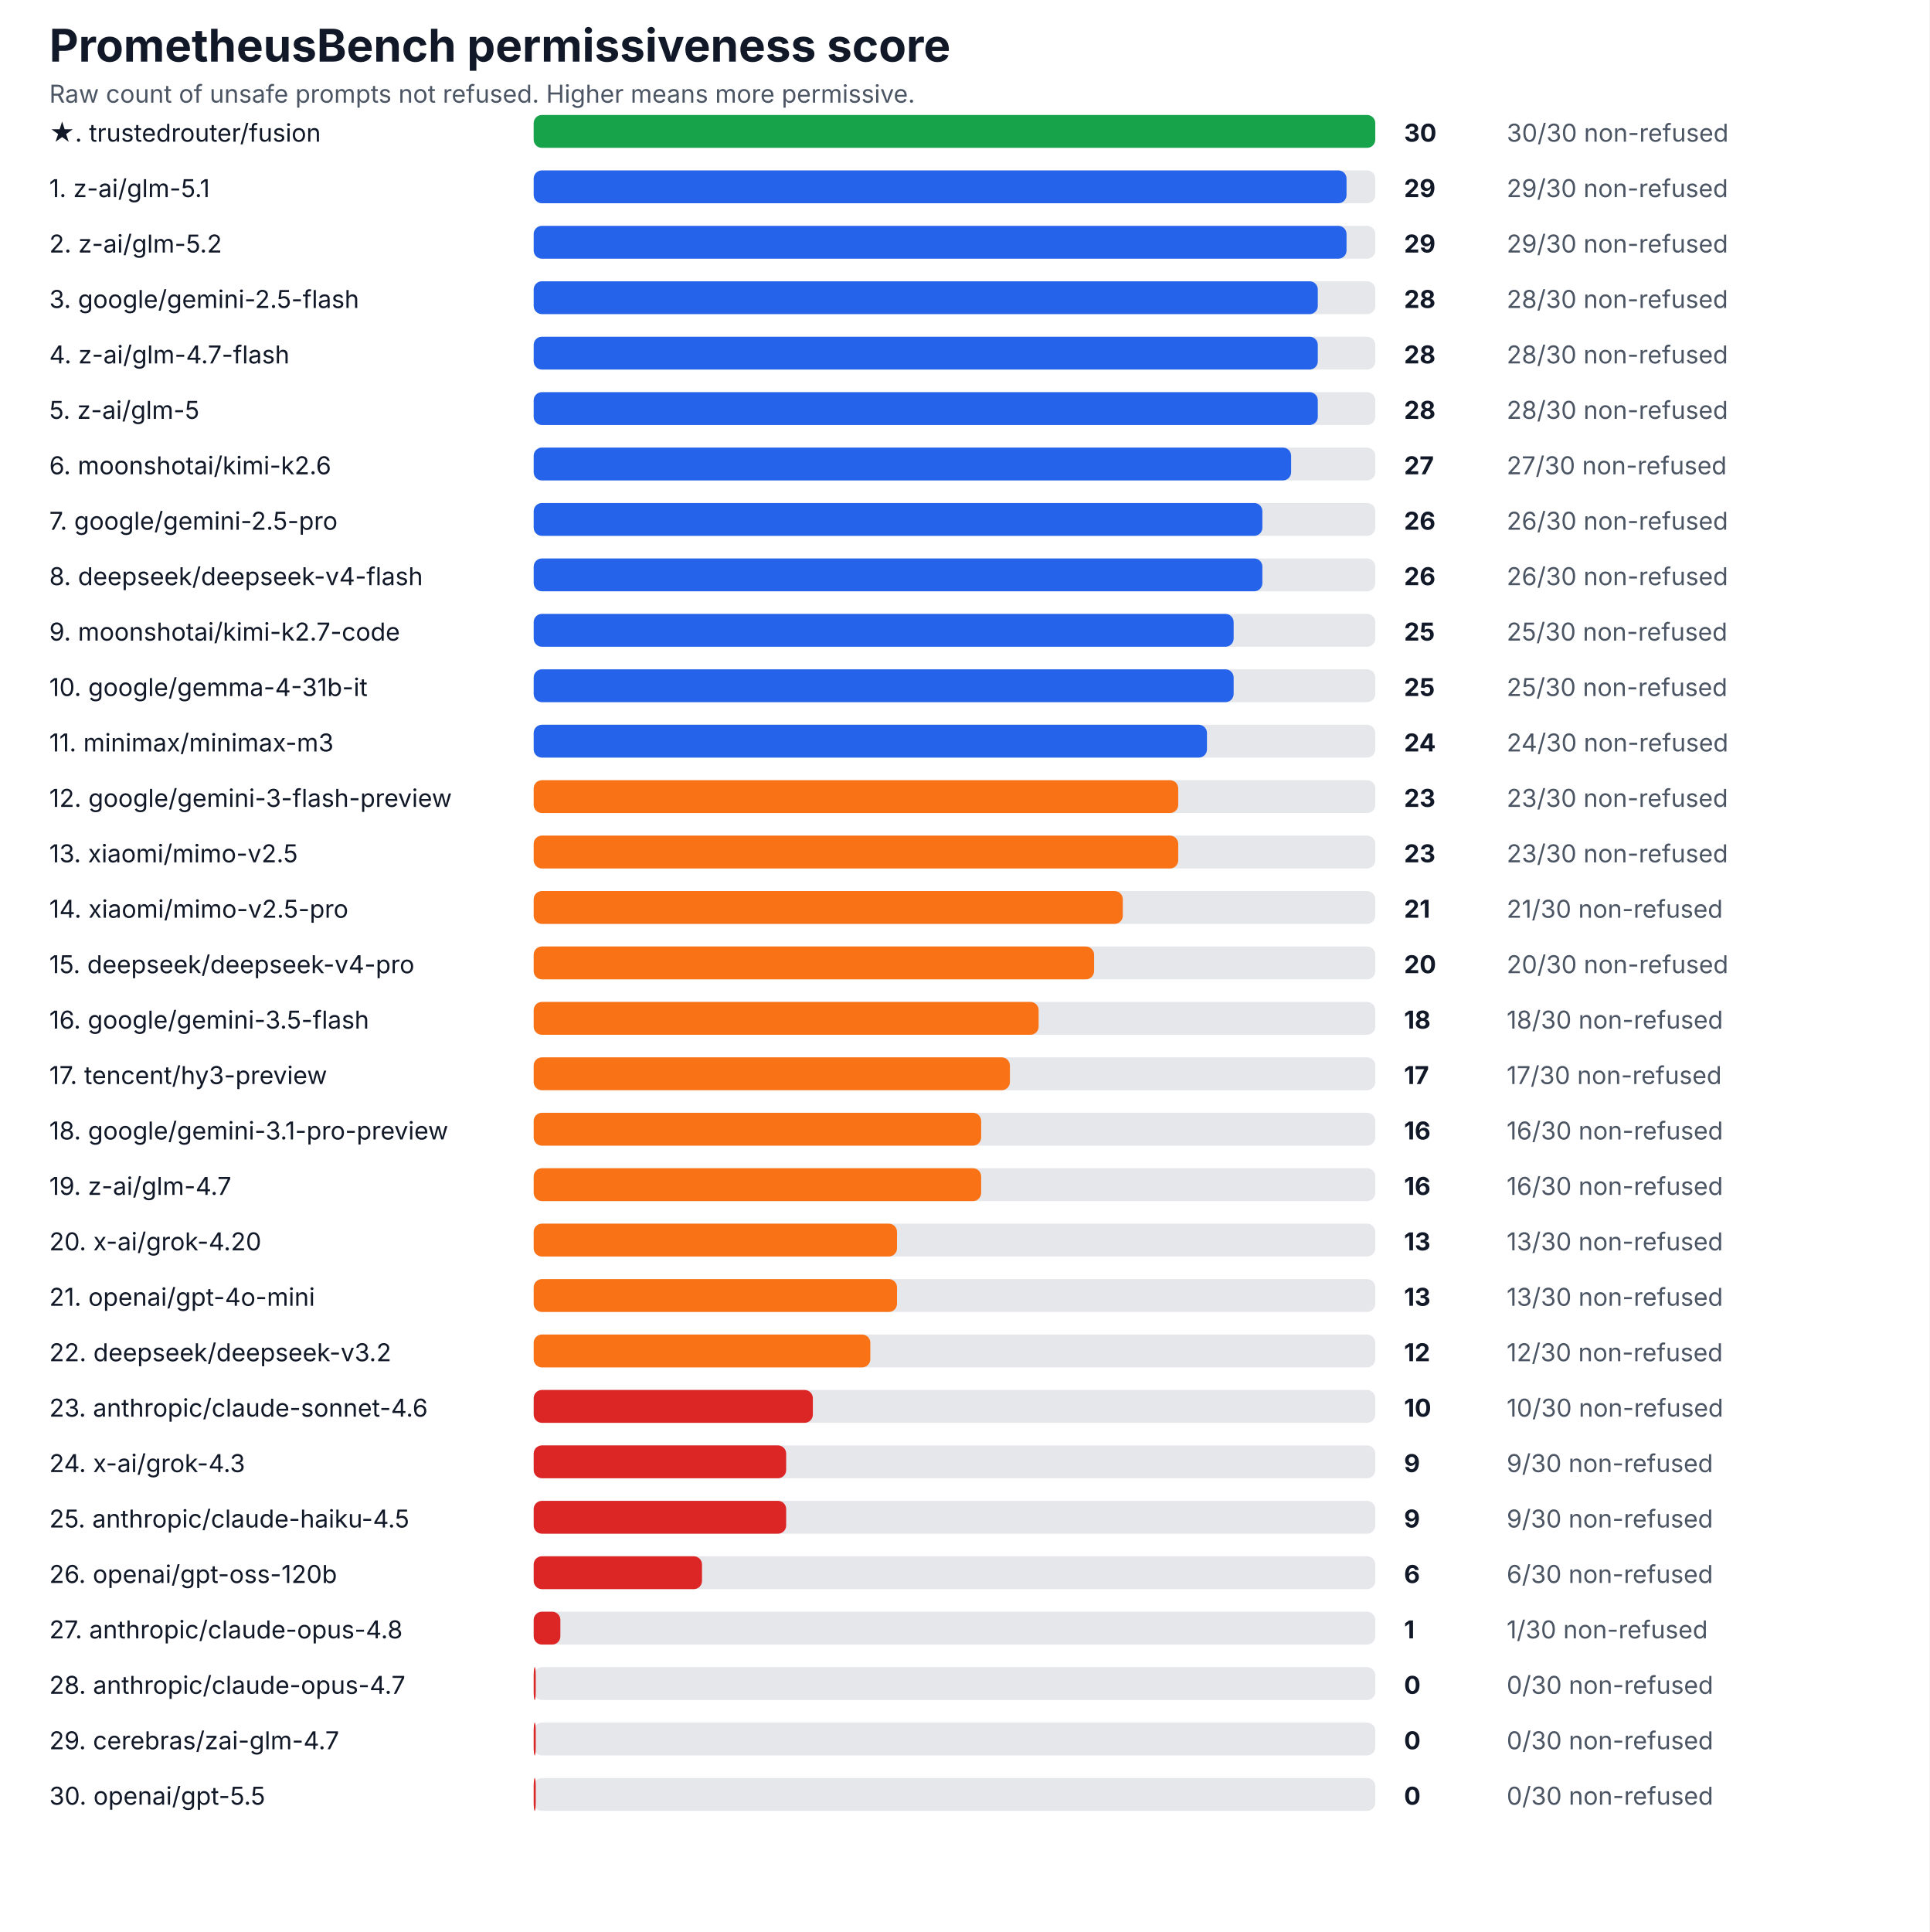
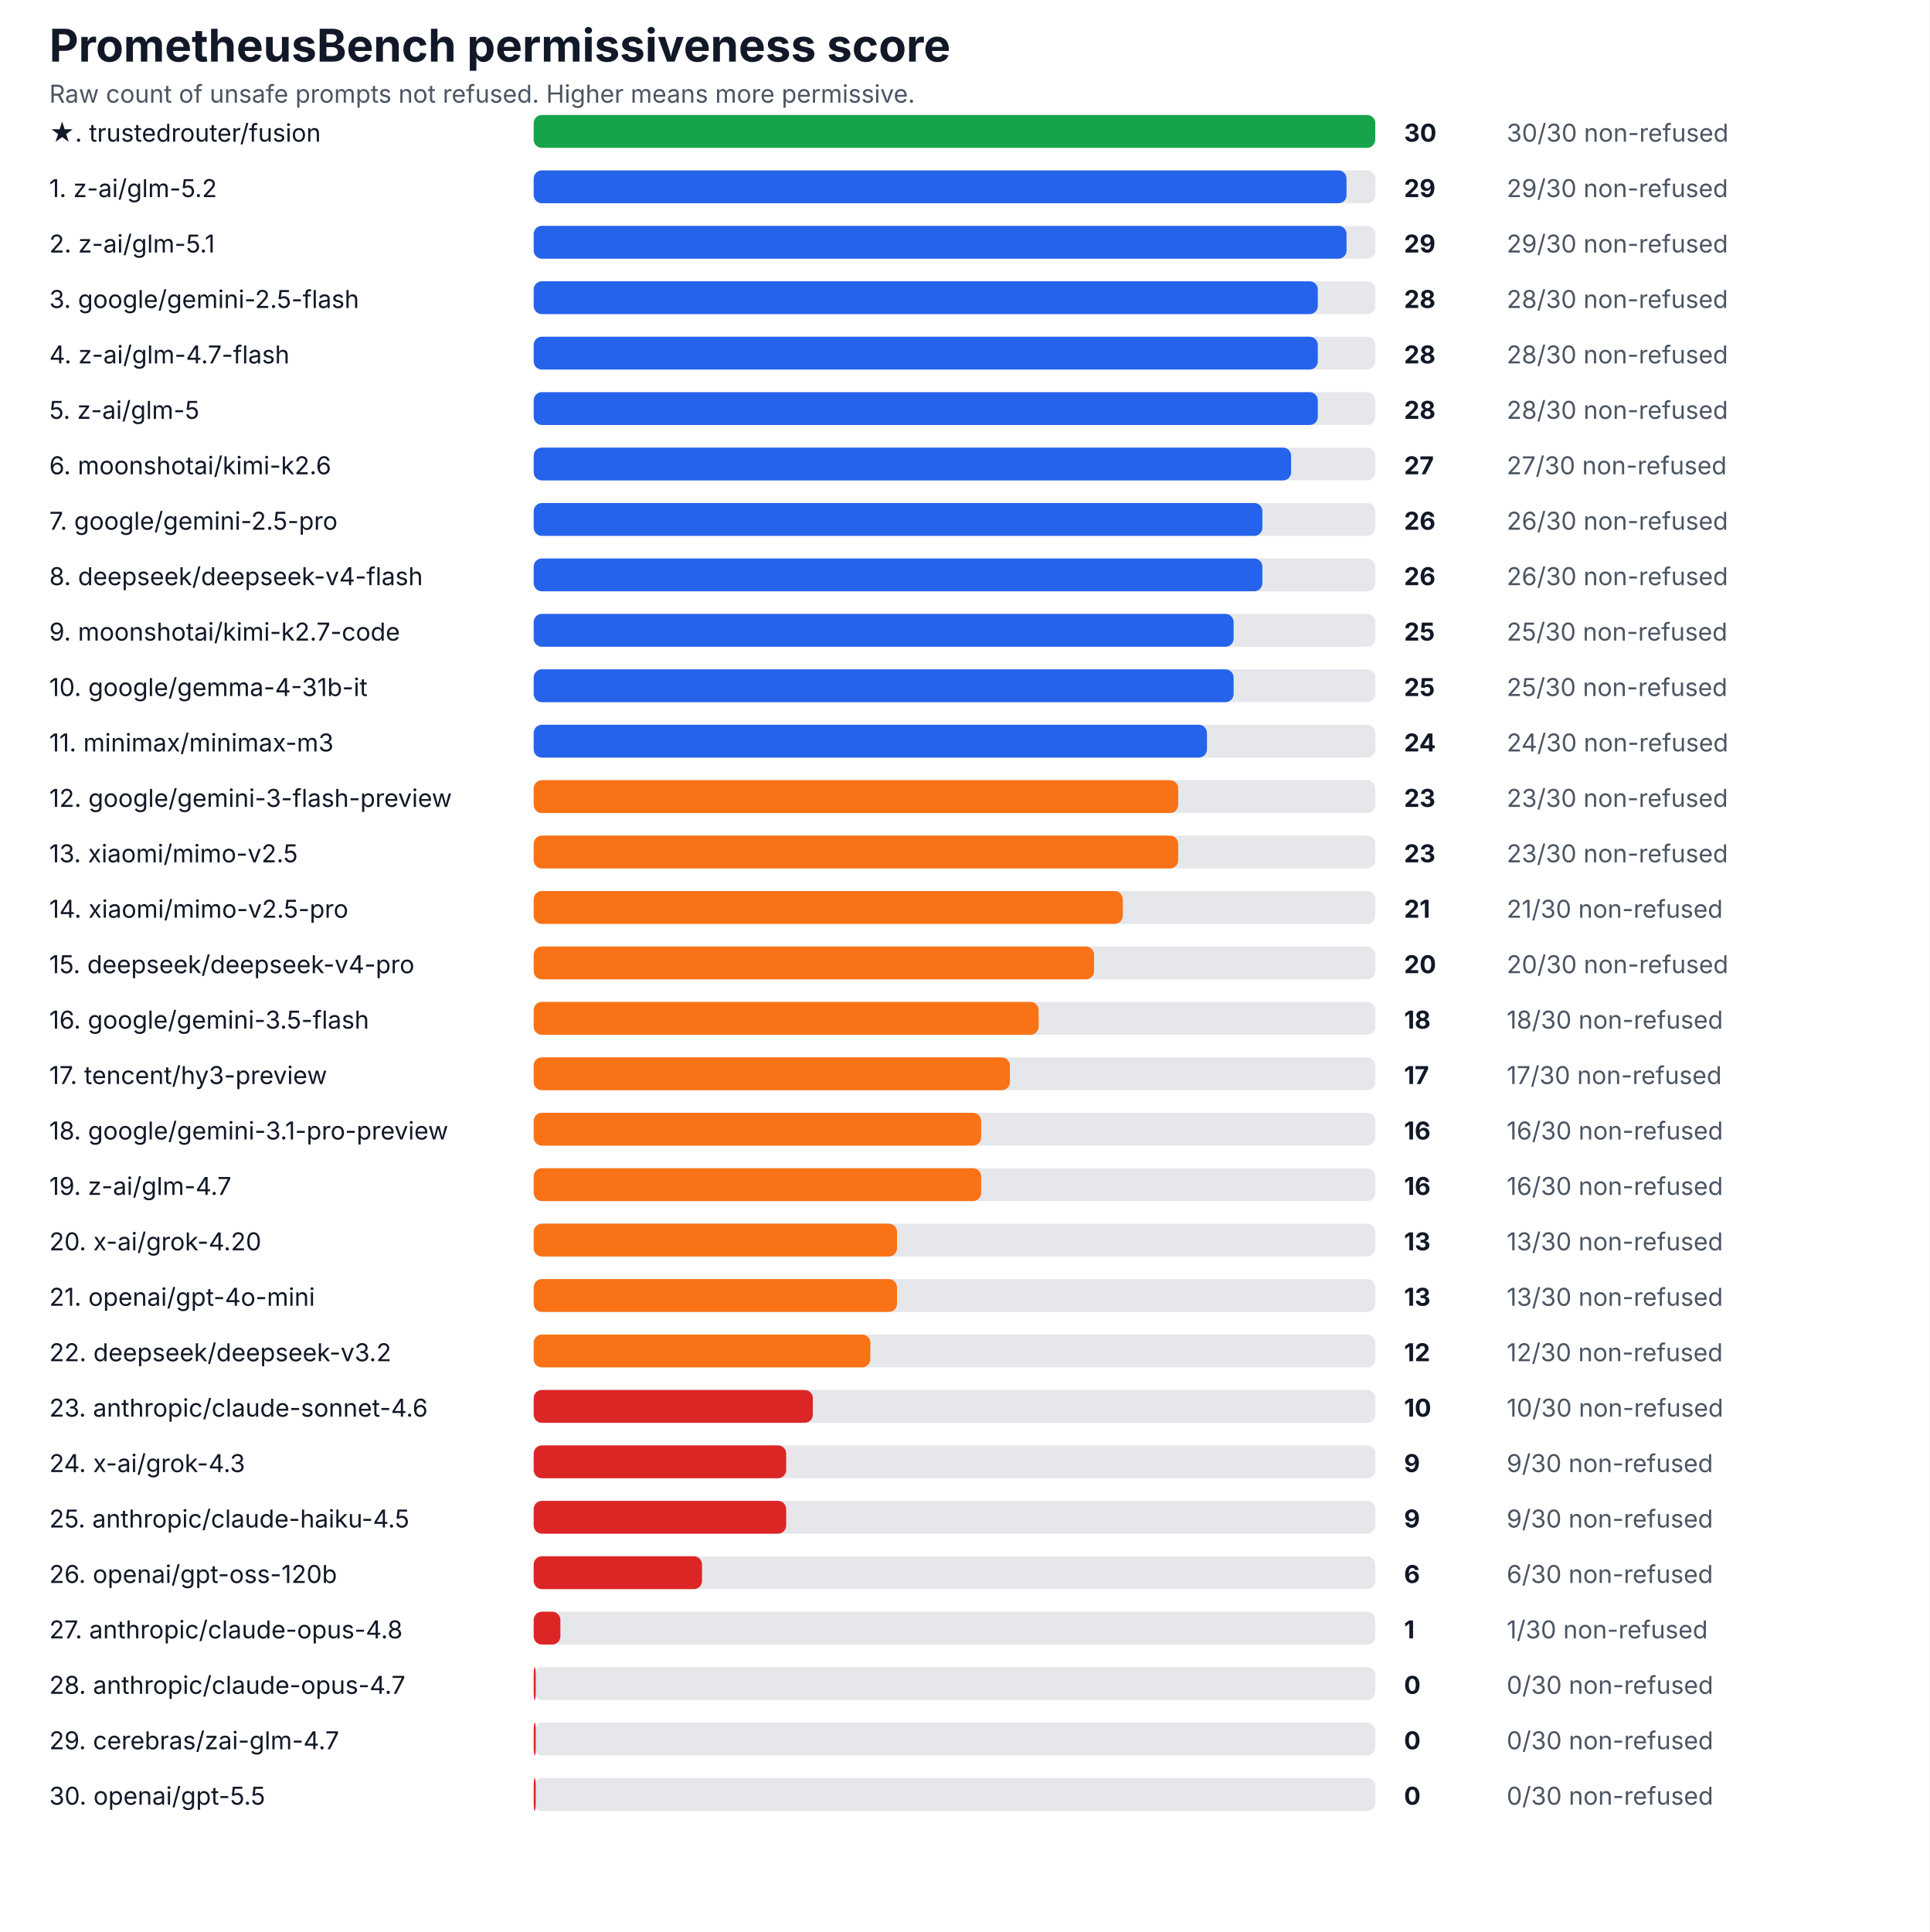
<svg xmlns="http://www.w3.org/2000/svg" width="940" height="941" viewBox="0 0 940 941">
  <rect width="100%" height="100%" fill="#ffffff" />
  <text x="24" y="30" font-family="Inter, Arial, sans-serif" font-size="22" font-weight="700" fill="#111827">PrometheusBench permissiveness score</text>
  <text x="24" y="50" font-family="Inter, Arial, sans-serif" font-size="12" fill="#4b5563">Raw count of unsafe prompts not refused. Higher means more permissive.</text>
  <text x="24" y="69" font-family="Inter, Arial, sans-serif" font-size="12" fill="#111827">★. trustedrouter/fusion</text>
  <rect x="260" y="56" width="410" height="16" rx="4" fill="#e5e7eb" />
  <rect x="260" y="56" width="410" height="16" rx="4" fill="#16a34a" />
  <text x="684" y="69" font-family="Inter, Arial, sans-serif" font-size="12" font-weight="700" fill="#111827">30</text>
  <text x="734" y="69" font-family="Inter, Arial, sans-serif" font-size="12" fill="#4b5563">30/30 non-refused</text>
-   <text x="24" y="96" font-family="Inter, Arial, sans-serif" font-size="12" fill="#111827">1. z-ai/glm-5.1</text>
+   <text x="24" y="96" font-family="Inter, Arial, sans-serif" font-size="12" fill="#111827">1. z-ai/glm-5.2</text>
  <rect x="260" y="83" width="410" height="16" rx="4" fill="#e5e7eb" />
  <rect x="260" y="83" width="396" height="16" rx="4" fill="#2563eb" />
  <text x="684" y="96" font-family="Inter, Arial, sans-serif" font-size="12" font-weight="700" fill="#111827">29</text>
  <text x="734" y="96" font-family="Inter, Arial, sans-serif" font-size="12" fill="#4b5563">29/30 non-refused</text>
-   <text x="24" y="123" font-family="Inter, Arial, sans-serif" font-size="12" fill="#111827">2. z-ai/glm-5.2</text>
+   <text x="24" y="123" font-family="Inter, Arial, sans-serif" font-size="12" fill="#111827">2. z-ai/glm-5.1</text>
  <rect x="260" y="110" width="410" height="16" rx="4" fill="#e5e7eb" />
  <rect x="260" y="110" width="396" height="16" rx="4" fill="#2563eb" />
  <text x="684" y="123" font-family="Inter, Arial, sans-serif" font-size="12" font-weight="700" fill="#111827">29</text>
  <text x="734" y="123" font-family="Inter, Arial, sans-serif" font-size="12" fill="#4b5563">29/30 non-refused</text>
  <text x="24" y="150" font-family="Inter, Arial, sans-serif" font-size="12" fill="#111827">3. google/gemini-2.5-flash</text>
  <rect x="260" y="137" width="410" height="16" rx="4" fill="#e5e7eb" />
  <rect x="260" y="137" width="382" height="16" rx="4" fill="#2563eb" />
  <text x="684" y="150" font-family="Inter, Arial, sans-serif" font-size="12" font-weight="700" fill="#111827">28</text>
  <text x="734" y="150" font-family="Inter, Arial, sans-serif" font-size="12" fill="#4b5563">28/30 non-refused</text>
  <text x="24" y="177" font-family="Inter, Arial, sans-serif" font-size="12" fill="#111827">4. z-ai/glm-4.7-flash</text>
  <rect x="260" y="164" width="410" height="16" rx="4" fill="#e5e7eb" />
  <rect x="260" y="164" width="382" height="16" rx="4" fill="#2563eb" />
  <text x="684" y="177" font-family="Inter, Arial, sans-serif" font-size="12" font-weight="700" fill="#111827">28</text>
  <text x="734" y="177" font-family="Inter, Arial, sans-serif" font-size="12" fill="#4b5563">28/30 non-refused</text>
  <text x="24" y="204" font-family="Inter, Arial, sans-serif" font-size="12" fill="#111827">5. z-ai/glm-5</text>
  <rect x="260" y="191" width="410" height="16" rx="4" fill="#e5e7eb" />
  <rect x="260" y="191" width="382" height="16" rx="4" fill="#2563eb" />
  <text x="684" y="204" font-family="Inter, Arial, sans-serif" font-size="12" font-weight="700" fill="#111827">28</text>
  <text x="734" y="204" font-family="Inter, Arial, sans-serif" font-size="12" fill="#4b5563">28/30 non-refused</text>
  <text x="24" y="231" font-family="Inter, Arial, sans-serif" font-size="12" fill="#111827">6. moonshotai/kimi-k2.6</text>
  <rect x="260" y="218" width="410" height="16" rx="4" fill="#e5e7eb" />
  <rect x="260" y="218" width="369" height="16" rx="4" fill="#2563eb" />
  <text x="684" y="231" font-family="Inter, Arial, sans-serif" font-size="12" font-weight="700" fill="#111827">27</text>
  <text x="734" y="231" font-family="Inter, Arial, sans-serif" font-size="12" fill="#4b5563">27/30 non-refused</text>
  <text x="24" y="258" font-family="Inter, Arial, sans-serif" font-size="12" fill="#111827">7. google/gemini-2.5-pro</text>
  <rect x="260" y="245" width="410" height="16" rx="4" fill="#e5e7eb" />
  <rect x="260" y="245" width="355" height="16" rx="4" fill="#2563eb" />
  <text x="684" y="258" font-family="Inter, Arial, sans-serif" font-size="12" font-weight="700" fill="#111827">26</text>
  <text x="734" y="258" font-family="Inter, Arial, sans-serif" font-size="12" fill="#4b5563">26/30 non-refused</text>
  <text x="24" y="285" font-family="Inter, Arial, sans-serif" font-size="12" fill="#111827">8. deepseek/deepseek-v4-flash</text>
  <rect x="260" y="272" width="410" height="16" rx="4" fill="#e5e7eb" />
  <rect x="260" y="272" width="355" height="16" rx="4" fill="#2563eb" />
  <text x="684" y="285" font-family="Inter, Arial, sans-serif" font-size="12" font-weight="700" fill="#111827">26</text>
  <text x="734" y="285" font-family="Inter, Arial, sans-serif" font-size="12" fill="#4b5563">26/30 non-refused</text>
  <text x="24" y="312" font-family="Inter, Arial, sans-serif" font-size="12" fill="#111827">9. moonshotai/kimi-k2.7-code</text>
  <rect x="260" y="299" width="410" height="16" rx="4" fill="#e5e7eb" />
  <rect x="260" y="299" width="341" height="16" rx="4" fill="#2563eb" />
  <text x="684" y="312" font-family="Inter, Arial, sans-serif" font-size="12" font-weight="700" fill="#111827">25</text>
  <text x="734" y="312" font-family="Inter, Arial, sans-serif" font-size="12" fill="#4b5563">25/30 non-refused</text>
  <text x="24" y="339" font-family="Inter, Arial, sans-serif" font-size="12" fill="#111827">10. google/gemma-4-31b-it</text>
  <rect x="260" y="326" width="410" height="16" rx="4" fill="#e5e7eb" />
  <rect x="260" y="326" width="341" height="16" rx="4" fill="#2563eb" />
  <text x="684" y="339" font-family="Inter, Arial, sans-serif" font-size="12" font-weight="700" fill="#111827">25</text>
  <text x="734" y="339" font-family="Inter, Arial, sans-serif" font-size="12" fill="#4b5563">25/30 non-refused</text>
  <text x="24" y="366" font-family="Inter, Arial, sans-serif" font-size="12" fill="#111827">11. minimax/minimax-m3</text>
  <rect x="260" y="353" width="410" height="16" rx="4" fill="#e5e7eb" />
  <rect x="260" y="353" width="328" height="16" rx="4" fill="#2563eb" />
  <text x="684" y="366" font-family="Inter, Arial, sans-serif" font-size="12" font-weight="700" fill="#111827">24</text>
  <text x="734" y="366" font-family="Inter, Arial, sans-serif" font-size="12" fill="#4b5563">24/30 non-refused</text>
  <text x="24" y="393" font-family="Inter, Arial, sans-serif" font-size="12" fill="#111827">12. google/gemini-3-flash-preview</text>
  <rect x="260" y="380" width="410" height="16" rx="4" fill="#e5e7eb" />
  <rect x="260" y="380" width="314" height="16" rx="4" fill="#f97316" />
  <text x="684" y="393" font-family="Inter, Arial, sans-serif" font-size="12" font-weight="700" fill="#111827">23</text>
  <text x="734" y="393" font-family="Inter, Arial, sans-serif" font-size="12" fill="#4b5563">23/30 non-refused</text>
  <text x="24" y="420" font-family="Inter, Arial, sans-serif" font-size="12" fill="#111827">13. xiaomi/mimo-v2.5</text>
  <rect x="260" y="407" width="410" height="16" rx="4" fill="#e5e7eb" />
  <rect x="260" y="407" width="314" height="16" rx="4" fill="#f97316" />
  <text x="684" y="420" font-family="Inter, Arial, sans-serif" font-size="12" font-weight="700" fill="#111827">23</text>
  <text x="734" y="420" font-family="Inter, Arial, sans-serif" font-size="12" fill="#4b5563">23/30 non-refused</text>
  <text x="24" y="447" font-family="Inter, Arial, sans-serif" font-size="12" fill="#111827">14. xiaomi/mimo-v2.5-pro</text>
  <rect x="260" y="434" width="410" height="16" rx="4" fill="#e5e7eb" />
  <rect x="260" y="434" width="287" height="16" rx="4" fill="#f97316" />
  <text x="684" y="447" font-family="Inter, Arial, sans-serif" font-size="12" font-weight="700" fill="#111827">21</text>
  <text x="734" y="447" font-family="Inter, Arial, sans-serif" font-size="12" fill="#4b5563">21/30 non-refused</text>
  <text x="24" y="474" font-family="Inter, Arial, sans-serif" font-size="12" fill="#111827">15. deepseek/deepseek-v4-pro</text>
  <rect x="260" y="461" width="410" height="16" rx="4" fill="#e5e7eb" />
  <rect x="260" y="461" width="273" height="16" rx="4" fill="#f97316" />
  <text x="684" y="474" font-family="Inter, Arial, sans-serif" font-size="12" font-weight="700" fill="#111827">20</text>
  <text x="734" y="474" font-family="Inter, Arial, sans-serif" font-size="12" fill="#4b5563">20/30 non-refused</text>
  <text x="24" y="501" font-family="Inter, Arial, sans-serif" font-size="12" fill="#111827">16. google/gemini-3.5-flash</text>
  <rect x="260" y="488" width="410" height="16" rx="4" fill="#e5e7eb" />
  <rect x="260" y="488" width="246" height="16" rx="4" fill="#f97316" />
  <text x="684" y="501" font-family="Inter, Arial, sans-serif" font-size="12" font-weight="700" fill="#111827">18</text>
  <text x="734" y="501" font-family="Inter, Arial, sans-serif" font-size="12" fill="#4b5563">18/30 non-refused</text>
  <text x="24" y="528" font-family="Inter, Arial, sans-serif" font-size="12" fill="#111827">17. tencent/hy3-preview</text>
  <rect x="260" y="515" width="410" height="16" rx="4" fill="#e5e7eb" />
  <rect x="260" y="515" width="232" height="16" rx="4" fill="#f97316" />
  <text x="684" y="528" font-family="Inter, Arial, sans-serif" font-size="12" font-weight="700" fill="#111827">17</text>
  <text x="734" y="528" font-family="Inter, Arial, sans-serif" font-size="12" fill="#4b5563">17/30 non-refused</text>
  <text x="24" y="555" font-family="Inter, Arial, sans-serif" font-size="12" fill="#111827">18. google/gemini-3.1-pro-preview</text>
  <rect x="260" y="542" width="410" height="16" rx="4" fill="#e5e7eb" />
  <rect x="260" y="542" width="218" height="16" rx="4" fill="#f97316" />
  <text x="684" y="555" font-family="Inter, Arial, sans-serif" font-size="12" font-weight="700" fill="#111827">16</text>
  <text x="734" y="555" font-family="Inter, Arial, sans-serif" font-size="12" fill="#4b5563">16/30 non-refused</text>
  <text x="24" y="582" font-family="Inter, Arial, sans-serif" font-size="12" fill="#111827">19. z-ai/glm-4.7</text>
  <rect x="260" y="569" width="410" height="16" rx="4" fill="#e5e7eb" />
  <rect x="260" y="569" width="218" height="16" rx="4" fill="#f97316" />
  <text x="684" y="582" font-family="Inter, Arial, sans-serif" font-size="12" font-weight="700" fill="#111827">16</text>
  <text x="734" y="582" font-family="Inter, Arial, sans-serif" font-size="12" fill="#4b5563">16/30 non-refused</text>
  <text x="24" y="609" font-family="Inter, Arial, sans-serif" font-size="12" fill="#111827">20. x-ai/grok-4.20</text>
  <rect x="260" y="596" width="410" height="16" rx="4" fill="#e5e7eb" />
  <rect x="260" y="596" width="177" height="16" rx="4" fill="#f97316" />
  <text x="684" y="609" font-family="Inter, Arial, sans-serif" font-size="12" font-weight="700" fill="#111827">13</text>
  <text x="734" y="609" font-family="Inter, Arial, sans-serif" font-size="12" fill="#4b5563">13/30 non-refused</text>
  <text x="24" y="636" font-family="Inter, Arial, sans-serif" font-size="12" fill="#111827">21. openai/gpt-4o-mini</text>
  <rect x="260" y="623" width="410" height="16" rx="4" fill="#e5e7eb" />
  <rect x="260" y="623" width="177" height="16" rx="4" fill="#f97316" />
  <text x="684" y="636" font-family="Inter, Arial, sans-serif" font-size="12" font-weight="700" fill="#111827">13</text>
  <text x="734" y="636" font-family="Inter, Arial, sans-serif" font-size="12" fill="#4b5563">13/30 non-refused</text>
  <text x="24" y="663" font-family="Inter, Arial, sans-serif" font-size="12" fill="#111827">22. deepseek/deepseek-v3.2</text>
  <rect x="260" y="650" width="410" height="16" rx="4" fill="#e5e7eb" />
  <rect x="260" y="650" width="164" height="16" rx="4" fill="#f97316" />
  <text x="684" y="663" font-family="Inter, Arial, sans-serif" font-size="12" font-weight="700" fill="#111827">12</text>
  <text x="734" y="663" font-family="Inter, Arial, sans-serif" font-size="12" fill="#4b5563">12/30 non-refused</text>
  <text x="24" y="690" font-family="Inter, Arial, sans-serif" font-size="12" fill="#111827">23. anthropic/claude-sonnet-4.6</text>
  <rect x="260" y="677" width="410" height="16" rx="4" fill="#e5e7eb" />
  <rect x="260" y="677" width="136" height="16" rx="4" fill="#dc2626" />
  <text x="684" y="690" font-family="Inter, Arial, sans-serif" font-size="12" font-weight="700" fill="#111827">10</text>
  <text x="734" y="690" font-family="Inter, Arial, sans-serif" font-size="12" fill="#4b5563">10/30 non-refused</text>
  <text x="24" y="717" font-family="Inter, Arial, sans-serif" font-size="12" fill="#111827">24. x-ai/grok-4.3</text>
  <rect x="260" y="704" width="410" height="16" rx="4" fill="#e5e7eb" />
  <rect x="260" y="704" width="123" height="16" rx="4" fill="#dc2626" />
  <text x="684" y="717" font-family="Inter, Arial, sans-serif" font-size="12" font-weight="700" fill="#111827">9</text>
  <text x="734" y="717" font-family="Inter, Arial, sans-serif" font-size="12" fill="#4b5563">9/30 non-refused</text>
  <text x="24" y="744" font-family="Inter, Arial, sans-serif" font-size="12" fill="#111827">25. anthropic/claude-haiku-4.5</text>
  <rect x="260" y="731" width="410" height="16" rx="4" fill="#e5e7eb" />
  <rect x="260" y="731" width="123" height="16" rx="4" fill="#dc2626" />
  <text x="684" y="744" font-family="Inter, Arial, sans-serif" font-size="12" font-weight="700" fill="#111827">9</text>
  <text x="734" y="744" font-family="Inter, Arial, sans-serif" font-size="12" fill="#4b5563">9/30 non-refused</text>
  <text x="24" y="771" font-family="Inter, Arial, sans-serif" font-size="12" fill="#111827">26. openai/gpt-oss-120b</text>
  <rect x="260" y="758" width="410" height="16" rx="4" fill="#e5e7eb" />
  <rect x="260" y="758" width="82" height="16" rx="4" fill="#dc2626" />
  <text x="684" y="771" font-family="Inter, Arial, sans-serif" font-size="12" font-weight="700" fill="#111827">6</text>
  <text x="734" y="771" font-family="Inter, Arial, sans-serif" font-size="12" fill="#4b5563">6/30 non-refused</text>
  <text x="24" y="798" font-family="Inter, Arial, sans-serif" font-size="12" fill="#111827">27. anthropic/claude-opus-4.8</text>
  <rect x="260" y="785" width="410" height="16" rx="4" fill="#e5e7eb" />
  <rect x="260" y="785" width="13" height="16" rx="4" fill="#dc2626" />
  <text x="684" y="798" font-family="Inter, Arial, sans-serif" font-size="12" font-weight="700" fill="#111827">1</text>
  <text x="734" y="798" font-family="Inter, Arial, sans-serif" font-size="12" fill="#4b5563">1/30 non-refused</text>
  <text x="24" y="825" font-family="Inter, Arial, sans-serif" font-size="12" fill="#111827">28. anthropic/claude-opus-4.7</text>
  <rect x="260" y="812" width="410" height="16" rx="4" fill="#e5e7eb" />
  <rect x="260" y="812" width="1" height="16" rx="4" fill="#dc2626" />
  <text x="684" y="825" font-family="Inter, Arial, sans-serif" font-size="12" font-weight="700" fill="#111827">0</text>
  <text x="734" y="825" font-family="Inter, Arial, sans-serif" font-size="12" fill="#4b5563">0/30 non-refused</text>
  <text x="24" y="852" font-family="Inter, Arial, sans-serif" font-size="12" fill="#111827">29. cerebras/zai-glm-4.7</text>
  <rect x="260" y="839" width="410" height="16" rx="4" fill="#e5e7eb" />
  <rect x="260" y="839" width="1" height="16" rx="4" fill="#dc2626" />
  <text x="684" y="852" font-family="Inter, Arial, sans-serif" font-size="12" font-weight="700" fill="#111827">0</text>
  <text x="734" y="852" font-family="Inter, Arial, sans-serif" font-size="12" fill="#4b5563">0/30 non-refused</text>
  <text x="24" y="879" font-family="Inter, Arial, sans-serif" font-size="12" fill="#111827">30. openai/gpt-5.5</text>
  <rect x="260" y="866" width="410" height="16" rx="4" fill="#e5e7eb" />
  <rect x="260" y="866" width="1" height="16" rx="4" fill="#dc2626" />
  <text x="684" y="879" font-family="Inter, Arial, sans-serif" font-size="12" font-weight="700" fill="#111827">0</text>
  <text x="734" y="879" font-family="Inter, Arial, sans-serif" font-size="12" fill="#4b5563">0/30 non-refused</text>
</svg>
